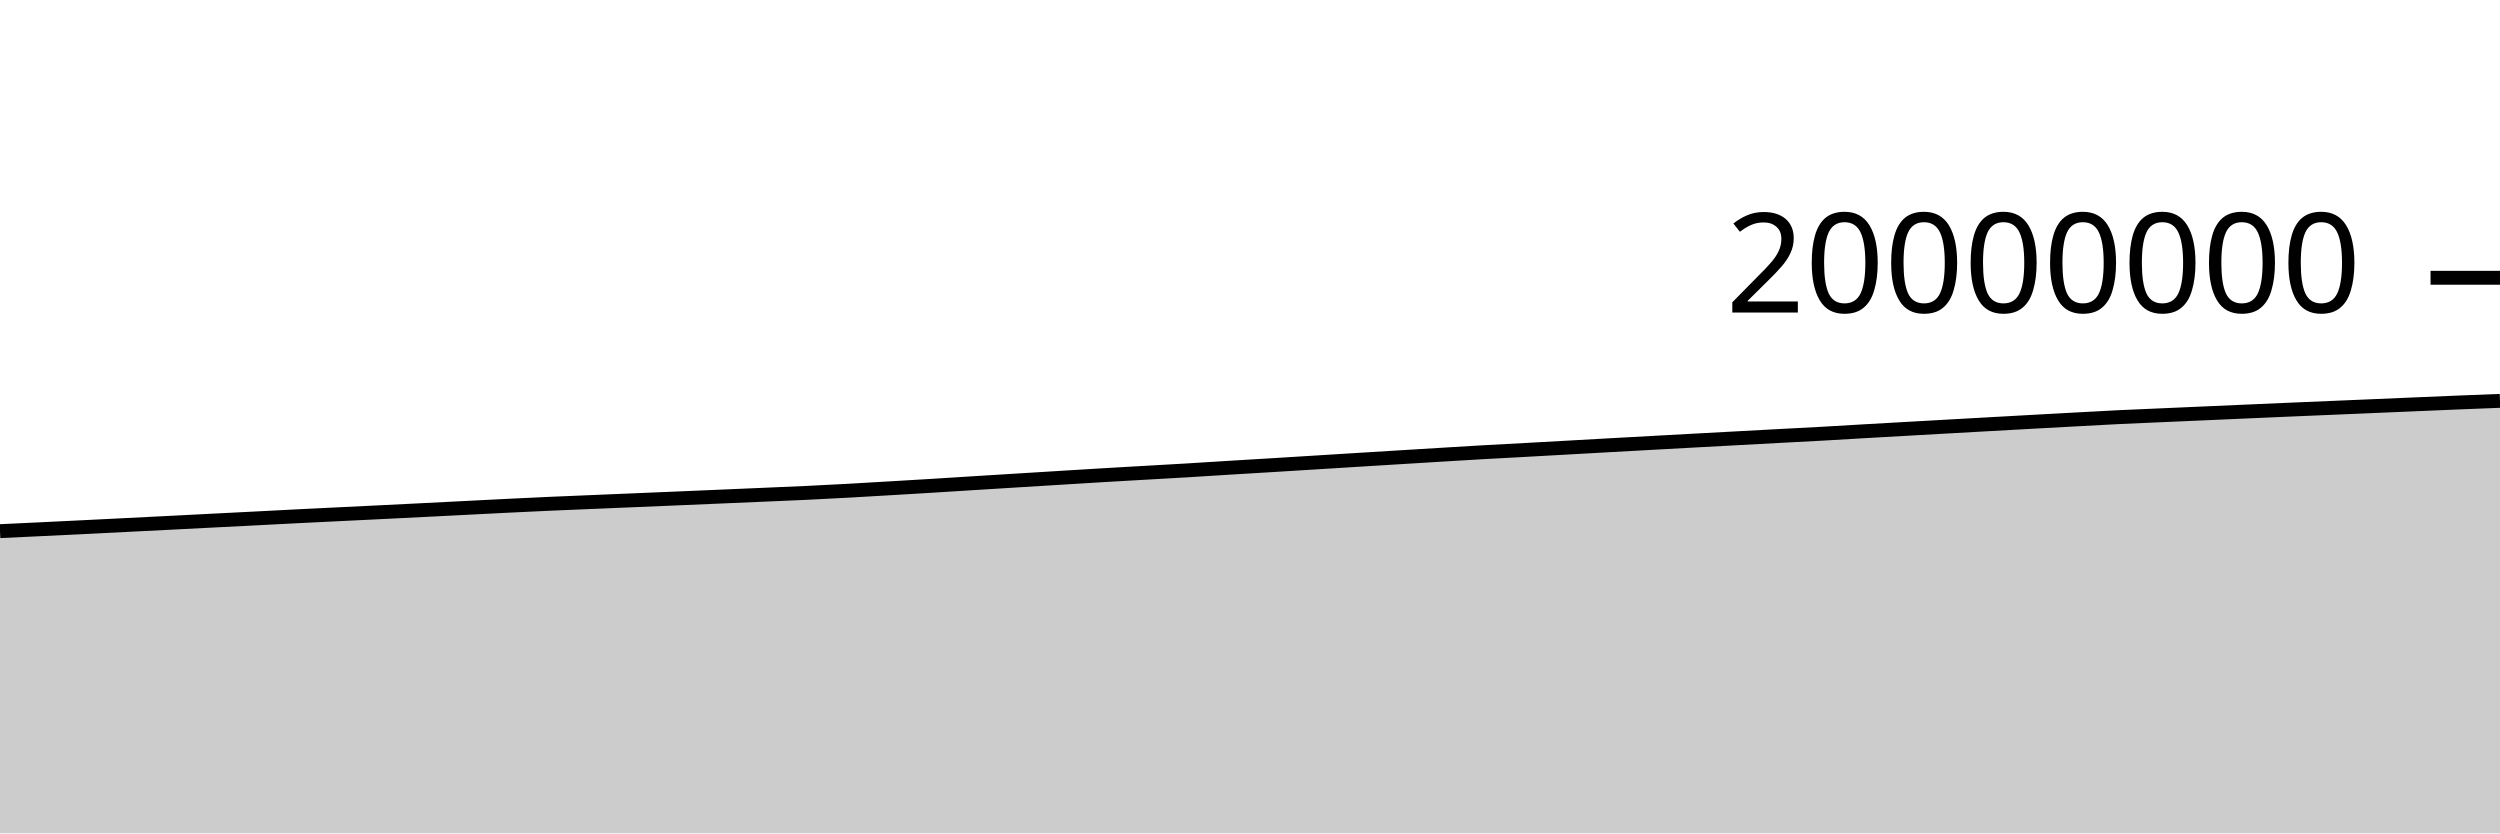
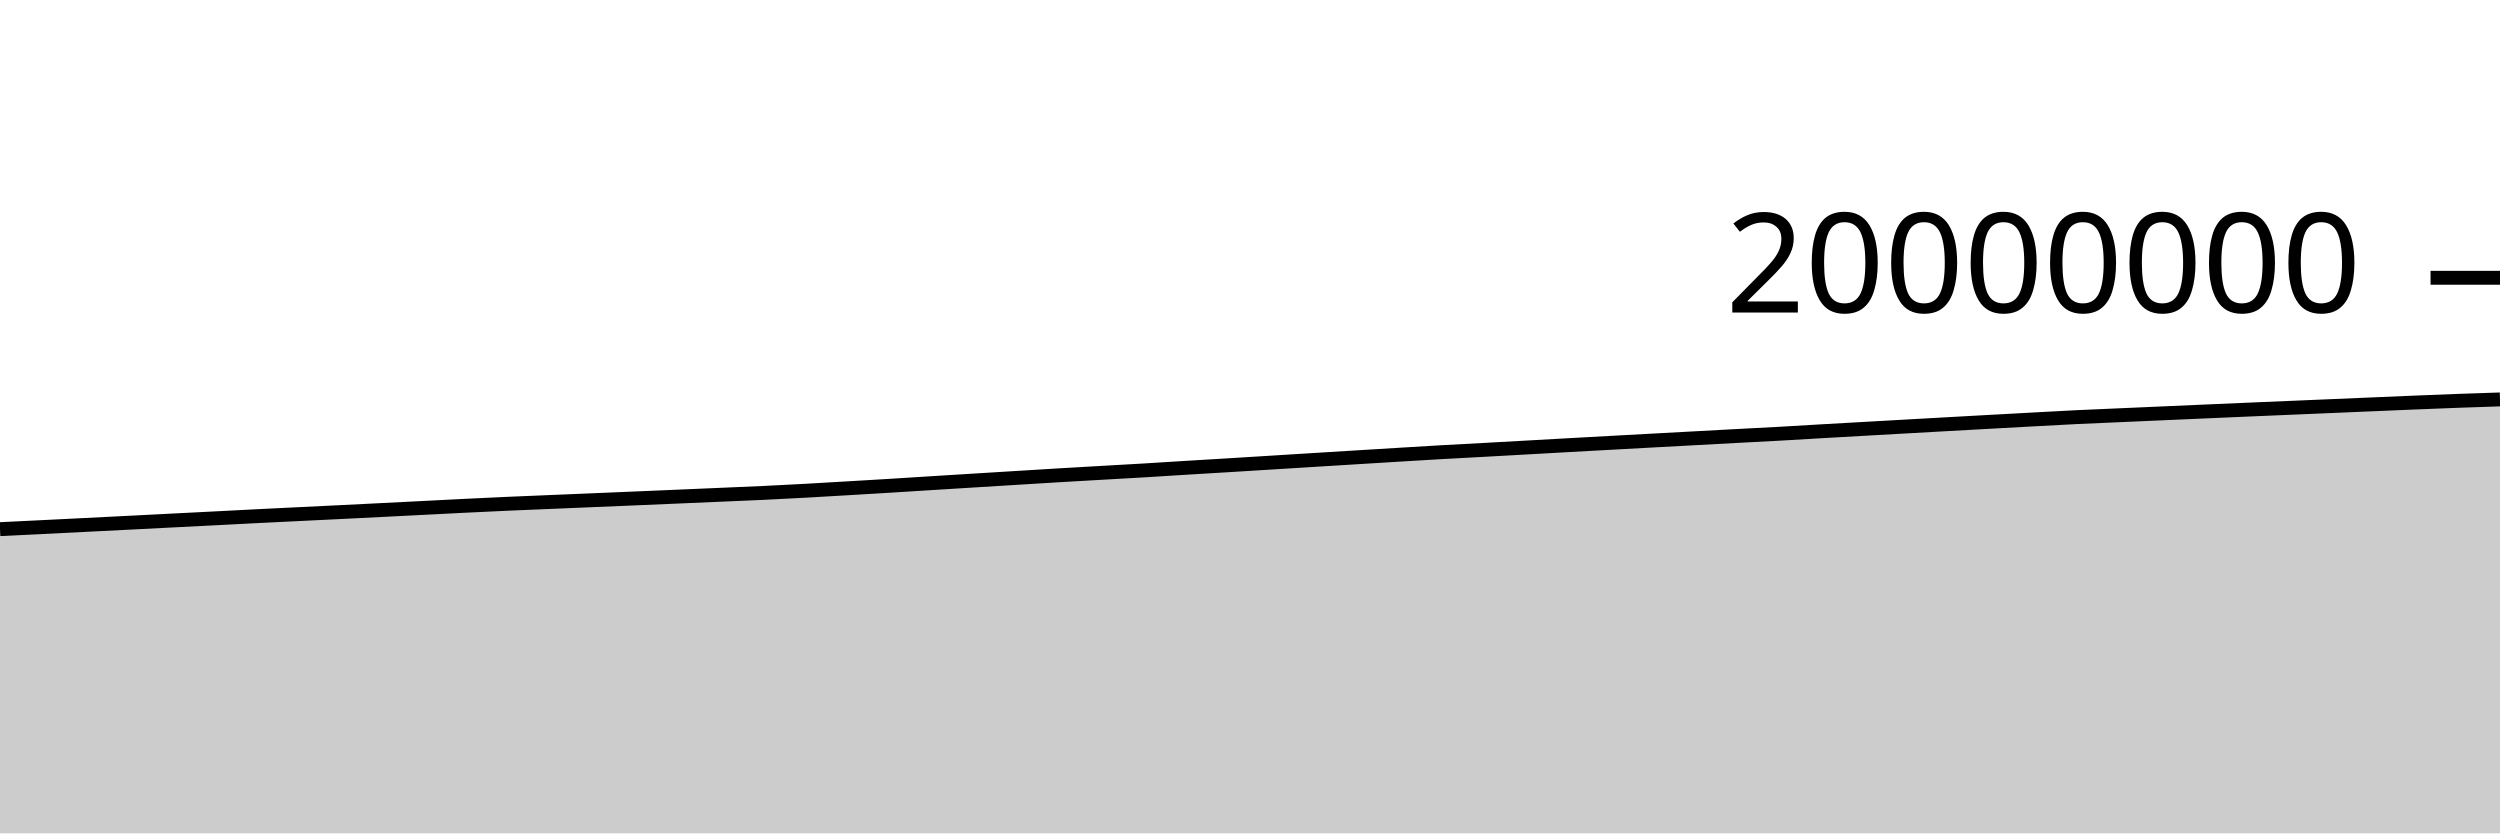
<svg xmlns="http://www.w3.org/2000/svg" viewBox="0 0 180 60">
  <g transform="translate(0,20)">
-     <path class="area" fill="rgba(0, 0, 0, 0.2)" d="M0,18.242C1.017,18.194,2.034,18.146,3.051,18.098C4.068,18.049,5.085,17.999,6.102,17.949C7.119,17.899,8.136,17.848,9.153,17.797C10.169,17.746,11.186,17.695,12.203,17.643C13.22,17.591,14.237,17.539,15.254,17.487C16.271,17.436,17.288,17.384,18.305,17.332C19.322,17.28,20.339,17.226,21.356,17.174C22.373,17.123,23.39,17.074,24.407,17.024C25.424,16.974,26.441,16.925,27.458,16.875C28.475,16.825,29.492,16.774,30.508,16.723C31.525,16.672,32.542,16.62,33.559,16.568C34.576,16.516,35.593,16.463,36.61,16.413C37.627,16.363,38.644,16.315,39.661,16.269C40.678,16.224,41.695,16.183,42.712,16.141C43.729,16.098,44.746,16.055,45.763,16.013C46.78,15.97,47.797,15.928,48.814,15.885C49.831,15.842,50.847,15.798,51.864,15.755C52.881,15.711,53.898,15.668,54.915,15.624C55.932,15.58,56.949,15.54,57.966,15.492C58.983,15.444,60,15.391,61.017,15.335C62.034,15.28,63.051,15.218,64.068,15.158C65.085,15.099,66.102,15.038,67.119,14.976C68.136,14.913,69.153,14.847,70.169,14.784C71.186,14.72,72.203,14.658,73.22,14.595C74.237,14.532,75.254,14.469,76.271,14.407C77.288,14.344,78.305,14.281,79.322,14.22C80.339,14.16,81.356,14.102,82.373,14.044C83.39,13.985,84.407,13.931,85.424,13.87C86.441,13.81,87.458,13.742,88.475,13.679C89.492,13.617,90.508,13.558,91.525,13.496C92.542,13.434,93.559,13.37,94.576,13.307C95.593,13.244,96.61,13.181,97.627,13.118C98.644,13.056,99.661,12.993,100.678,12.93C101.695,12.868,102.712,12.805,103.729,12.743C104.746,12.681,105.763,12.618,106.78,12.56C107.797,12.502,108.814,12.451,109.831,12.395C110.847,12.34,111.864,12.282,112.881,12.225C113.898,12.168,114.915,12.111,115.932,12.054C116.949,11.997,117.966,11.942,118.983,11.886C120,11.83,121.017,11.774,122.034,11.719C123.051,11.663,124.068,11.609,125.085,11.554C126.102,11.499,127.119,11.444,128.136,11.389C129.153,11.335,130.169,11.284,131.186,11.228C132.203,11.171,133.22,11.108,134.237,11.049C135.254,10.99,136.271,10.934,137.288,10.876C138.305,10.819,139.322,10.761,140.339,10.704C141.356,10.647,142.373,10.589,143.39,10.533C144.407,10.476,145.424,10.42,146.441,10.364C147.458,10.308,148.475,10.252,149.492,10.197C150.508,10.142,151.525,10.084,152.542,10.034C153.559,9.985,154.576,9.945,155.593,9.9C156.61,9.856,157.627,9.811,158.644,9.766C159.661,9.721,160.678,9.677,161.695,9.632C162.712,9.588,163.729,9.543,164.746,9.499C165.763,9.455,166.78,9.413,167.797,9.37C168.814,9.327,169.831,9.284,170.847,9.241C171.864,9.198,172.881,9.154,173.898,9.111C174.915,9.068,175.932,9.024,176.949,8.982C177.966,8.941,178.983,8.902,180,8.862L180,40C178.983,40,177.966,40,176.949,40C175.932,40,174.915,40,173.898,40C172.881,40,171.864,40,170.847,40C169.831,40,168.814,40,167.797,40C166.78,40,165.763,40,164.746,40C163.729,40,162.712,40,161.695,40C160.678,40,159.661,40,158.644,40C157.627,40,156.61,40,155.593,40C154.576,40,153.559,40,152.542,40C151.525,40,150.508,40,149.492,40C148.475,40,147.458,40,146.441,40C145.424,40,144.407,40,143.39,40C142.373,40,141.356,40,140.339,40C139.322,40,138.305,40,137.288,40C136.271,40,135.254,40,134.237,40C133.22,40,132.203,40,131.186,40C130.169,40,129.153,40,128.136,40C127.119,40,126.102,40,125.085,40C124.068,40,123.051,40,122.034,40C121.017,40,120,40,118.983,40C117.966,40,116.949,40,115.932,40C114.915,40,113.898,40,112.881,40C111.864,40,110.847,40,109.831,40C108.814,40,107.797,40,106.78,40C105.763,40,104.746,40,103.729,40C102.712,40,101.695,40,100.678,40C99.661,40,98.644,40,97.627,40C96.61,40,95.593,40,94.576,40C93.559,40,92.542,40,91.525,40C90.508,40,89.492,40,88.475,40C87.458,40,86.441,40,85.424,40C84.407,40,83.39,40,82.373,40C81.356,40,80.339,40,79.322,40C78.305,40,77.288,40,76.271,40C75.254,40,74.237,40,73.22,40C72.203,40,71.186,40,70.169,40C69.153,40,68.136,40,67.119,40C66.102,40,65.085,40,64.068,40C63.051,40,62.034,40,61.017,40C60,40,58.983,40,57.966,40C56.949,40,55.932,40,54.915,40C53.898,40,52.881,40,51.864,40C50.847,40,49.831,40,48.814,40C47.797,40,46.78,40,45.763,40C44.746,40,43.729,40,42.712,40C41.695,40,40.678,40,39.661,40C38.644,40,37.627,40,36.61,40C35.593,40,34.576,40,33.559,40C32.542,40,31.525,40,30.508,40C29.492,40,28.475,40,27.458,40C26.441,40,25.424,40,24.407,40C23.39,40,22.373,40,21.356,40C20.339,40,19.322,40,18.305,40C17.288,40,16.271,40,15.254,40C14.237,40,13.22,40,12.203,40C11.186,40,10.169,40,9.153,40C8.136,40,7.119,40,6.102,40C5.085,40,4.068,40,3.051,40C2.034,40,1.017,40,0,40Z" />
-     <path class="line" stroke="black" fill="none" d="M0,18.242C1.017,18.194,2.034,18.146,3.051,18.098C4.068,18.049,5.085,17.999,6.102,17.949C7.119,17.899,8.136,17.848,9.153,17.797C10.169,17.746,11.186,17.695,12.203,17.643C13.22,17.591,14.237,17.539,15.254,17.487C16.271,17.436,17.288,17.384,18.305,17.332C19.322,17.28,20.339,17.226,21.356,17.174C22.373,17.123,23.39,17.074,24.407,17.024C25.424,16.974,26.441,16.925,27.458,16.875C28.475,16.825,29.492,16.774,30.508,16.723C31.525,16.672,32.542,16.62,33.559,16.568C34.576,16.516,35.593,16.463,36.61,16.413C37.627,16.363,38.644,16.315,39.661,16.269C40.678,16.224,41.695,16.183,42.712,16.141C43.729,16.098,44.746,16.055,45.763,16.013C46.78,15.97,47.797,15.928,48.814,15.885C49.831,15.842,50.847,15.798,51.864,15.755C52.881,15.711,53.898,15.668,54.915,15.624C55.932,15.58,56.949,15.54,57.966,15.492C58.983,15.444,60,15.391,61.017,15.335C62.034,15.28,63.051,15.218,64.068,15.158C65.085,15.099,66.102,15.038,67.119,14.976C68.136,14.913,69.153,14.847,70.169,14.784C71.186,14.72,72.203,14.658,73.22,14.595C74.237,14.532,75.254,14.469,76.271,14.407C77.288,14.344,78.305,14.281,79.322,14.22C80.339,14.16,81.356,14.102,82.373,14.044C83.39,13.985,84.407,13.931,85.424,13.87C86.441,13.81,87.458,13.742,88.475,13.679C89.492,13.617,90.508,13.558,91.525,13.496C92.542,13.434,93.559,13.37,94.576,13.307C95.593,13.244,96.61,13.181,97.627,13.118C98.644,13.056,99.661,12.993,100.678,12.93C101.695,12.868,102.712,12.805,103.729,12.743C104.746,12.681,105.763,12.618,106.78,12.56C107.797,12.502,108.814,12.451,109.831,12.395C110.847,12.34,111.864,12.282,112.881,12.225C113.898,12.168,114.915,12.111,115.932,12.054C116.949,11.997,117.966,11.942,118.983,11.886C120,11.83,121.017,11.774,122.034,11.719C123.051,11.663,124.068,11.609,125.085,11.554C126.102,11.499,127.119,11.444,128.136,11.389C129.153,11.335,130.169,11.284,131.186,11.228C132.203,11.171,133.22,11.108,134.237,11.049C135.254,10.99,136.271,10.934,137.288,10.876C138.305,10.819,139.322,10.761,140.339,10.704C141.356,10.647,142.373,10.589,143.39,10.533C144.407,10.476,145.424,10.42,146.441,10.364C147.458,10.308,148.475,10.252,149.492,10.197C150.508,10.142,151.525,10.084,152.542,10.034C153.559,9.985,154.576,9.945,155.593,9.9C156.61,9.856,157.627,9.811,158.644,9.766C159.661,9.721,160.678,9.677,161.695,9.632C162.712,9.588,163.729,9.543,164.746,9.499C165.763,9.455,166.78,9.413,167.797,9.37C168.814,9.327,169.831,9.284,170.847,9.241C171.864,9.198,172.881,9.154,173.898,9.111C174.915,9.068,175.932,9.024,176.949,8.982C177.966,8.941,178.983,8.902,180,8.862" />
+     <path class="area" fill="rgba(0, 0, 0, 0.2)" d="M0,18.098C1.017,18.048,2.034,17.999,3.051,17.949C4.068,17.899,5.085,17.848,6.102,17.797C7.119,17.746,8.136,17.695,9.153,17.643C10.169,17.591,11.186,17.539,12.203,17.487C13.22,17.436,14.237,17.384,15.254,17.332C16.271,17.28,17.288,17.226,18.305,17.174C19.322,17.123,20.339,17.074,21.356,17.024C22.373,16.974,23.39,16.925,24.407,16.875C25.424,16.825,26.441,16.774,27.458,16.723C28.475,16.672,29.492,16.62,30.508,16.568C31.525,16.516,32.542,16.463,33.559,16.413C34.576,16.363,35.593,16.315,36.61,16.269C37.627,16.224,38.644,16.183,39.661,16.141C40.678,16.098,41.695,16.055,42.712,16.013C43.729,15.97,44.746,15.928,45.763,15.885C46.78,15.842,47.797,15.798,48.814,15.755C49.831,15.711,50.847,15.668,51.864,15.624C52.881,15.58,53.898,15.54,54.915,15.492C55.932,15.444,56.949,15.391,57.966,15.335C58.983,15.28,60,15.218,61.017,15.158C62.034,15.099,63.051,15.038,64.068,14.976C65.085,14.913,66.102,14.847,67.119,14.784C68.136,14.72,69.153,14.658,70.169,14.595C71.186,14.532,72.203,14.469,73.22,14.407C74.237,14.344,75.254,14.281,76.271,14.22C77.288,14.16,78.305,14.102,79.322,14.044C80.339,13.985,81.356,13.931,82.373,13.87C83.39,13.81,84.407,13.742,85.424,13.679C86.441,13.617,87.458,13.558,88.475,13.496C89.492,13.434,90.508,13.37,91.525,13.307C92.542,13.244,93.559,13.181,94.576,13.118C95.593,13.056,96.61,12.993,97.627,12.93C98.644,12.868,99.661,12.805,100.678,12.743C101.695,12.681,102.712,12.618,103.729,12.56C104.746,12.502,105.763,12.451,106.78,12.395C107.797,12.34,108.814,12.282,109.831,12.225C110.847,12.168,111.864,12.111,112.881,12.054C113.898,11.997,114.915,11.942,115.932,11.886C116.949,11.83,117.966,11.774,118.983,11.719C120,11.663,121.017,11.609,122.034,11.554C123.051,11.499,124.068,11.444,125.085,11.389C126.102,11.335,127.119,11.284,128.136,11.228C129.153,11.171,130.169,11.108,131.186,11.049C132.203,10.99,133.22,10.934,134.237,10.876C135.254,10.819,136.271,10.761,137.288,10.704C138.305,10.647,139.322,10.589,140.339,10.533C141.356,10.476,142.373,10.42,143.39,10.364C144.407,10.308,145.424,10.252,146.441,10.197C147.458,10.142,148.475,10.084,149.492,10.034C150.508,9.985,151.525,9.945,152.542,9.9C153.559,9.856,154.576,9.811,155.593,9.766C156.61,9.721,157.627,9.677,158.644,9.632C159.661,9.588,160.678,9.543,161.695,9.499C162.712,9.455,163.729,9.413,164.746,9.37C165.763,9.327,166.78,9.284,167.797,9.241C168.814,9.198,169.831,9.154,170.847,9.111C171.864,9.068,172.881,9.024,173.898,8.982C174.915,8.941,175.932,8.9,176.949,8.862C177.966,8.825,178.983,8.791,180,8.758L180,40C178.983,40,177.966,40,176.949,40C175.932,40,174.915,40,173.898,40C172.881,40,171.864,40,170.847,40C169.831,40,168.814,40,167.797,40C166.78,40,165.763,40,164.746,40C163.729,40,162.712,40,161.695,40C160.678,40,159.661,40,158.644,40C157.627,40,156.61,40,155.593,40C154.576,40,153.559,40,152.542,40C151.525,40,150.508,40,149.492,40C148.475,40,147.458,40,146.441,40C145.424,40,144.407,40,143.39,40C142.373,40,141.356,40,140.339,40C139.322,40,138.305,40,137.288,40C136.271,40,135.254,40,134.237,40C133.22,40,132.203,40,131.186,40C130.169,40,129.153,40,128.136,40C127.119,40,126.102,40,125.085,40C124.068,40,123.051,40,122.034,40C121.017,40,120,40,118.983,40C117.966,40,116.949,40,115.932,40C114.915,40,113.898,40,112.881,40C111.864,40,110.847,40,109.831,40C108.814,40,107.797,40,106.78,40C105.763,40,104.746,40,103.729,40C102.712,40,101.695,40,100.678,40C99.661,40,98.644,40,97.627,40C96.61,40,95.593,40,94.576,40C93.559,40,92.542,40,91.525,40C90.508,40,89.492,40,88.475,40C87.458,40,86.441,40,85.424,40C84.407,40,83.39,40,82.373,40C81.356,40,80.339,40,79.322,40C78.305,40,77.288,40,76.271,40C75.254,40,74.237,40,73.22,40C72.203,40,71.186,40,70.169,40C69.153,40,68.136,40,67.119,40C66.102,40,65.085,40,64.068,40C63.051,40,62.034,40,61.017,40C60,40,58.983,40,57.966,40C56.949,40,55.932,40,54.915,40C53.898,40,52.881,40,51.864,40C50.847,40,49.831,40,48.814,40C47.797,40,46.78,40,45.763,40C44.746,40,43.729,40,42.712,40C41.695,40,40.678,40,39.661,40C38.644,40,37.627,40,36.61,40C35.593,40,34.576,40,33.559,40C32.542,40,31.525,40,30.508,40C29.492,40,28.475,40,27.458,40C26.441,40,25.424,40,24.407,40C23.39,40,22.373,40,21.356,40C20.339,40,19.322,40,18.305,40C17.288,40,16.271,40,15.254,40C14.237,40,13.22,40,12.203,40C11.186,40,10.169,40,9.153,40C8.136,40,7.119,40,6.102,40C5.085,40,4.068,40,3.051,40C2.034,40,1.017,40,0,40Z" />
+     <path class="line" stroke="black" fill="none" d="M0,18.098C1.017,18.048,2.034,17.999,3.051,17.949C4.068,17.899,5.085,17.848,6.102,17.797C7.119,17.746,8.136,17.695,9.153,17.643C10.169,17.591,11.186,17.539,12.203,17.487C13.22,17.436,14.237,17.384,15.254,17.332C16.271,17.28,17.288,17.226,18.305,17.174C19.322,17.123,20.339,17.074,21.356,17.024C22.373,16.974,23.39,16.925,24.407,16.875C25.424,16.825,26.441,16.774,27.458,16.723C28.475,16.672,29.492,16.62,30.508,16.568C31.525,16.516,32.542,16.463,33.559,16.413C34.576,16.363,35.593,16.315,36.61,16.269C37.627,16.224,38.644,16.183,39.661,16.141C40.678,16.098,41.695,16.055,42.712,16.013C43.729,15.97,44.746,15.928,45.763,15.885C46.78,15.842,47.797,15.798,48.814,15.755C49.831,15.711,50.847,15.668,51.864,15.624C52.881,15.58,53.898,15.54,54.915,15.492C55.932,15.444,56.949,15.391,57.966,15.335C58.983,15.28,60,15.218,61.017,15.158C62.034,15.099,63.051,15.038,64.068,14.976C65.085,14.913,66.102,14.847,67.119,14.784C68.136,14.72,69.153,14.658,70.169,14.595C71.186,14.532,72.203,14.469,73.22,14.407C74.237,14.344,75.254,14.281,76.271,14.22C77.288,14.16,78.305,14.102,79.322,14.044C80.339,13.985,81.356,13.931,82.373,13.87C83.39,13.81,84.407,13.742,85.424,13.679C86.441,13.617,87.458,13.558,88.475,13.496C89.492,13.434,90.508,13.37,91.525,13.307C92.542,13.244,93.559,13.181,94.576,13.118C95.593,13.056,96.61,12.993,97.627,12.93C98.644,12.868,99.661,12.805,100.678,12.743C101.695,12.681,102.712,12.618,103.729,12.56C104.746,12.502,105.763,12.451,106.78,12.395C107.797,12.34,108.814,12.282,109.831,12.225C110.847,12.168,111.864,12.111,112.881,12.054C113.898,11.997,114.915,11.942,115.932,11.886C116.949,11.83,117.966,11.774,118.983,11.719C120,11.663,121.017,11.609,122.034,11.554C123.051,11.499,124.068,11.444,125.085,11.389C126.102,11.335,127.119,11.284,128.136,11.228C129.153,11.171,130.169,11.108,131.186,11.049C132.203,10.99,133.22,10.934,134.237,10.876C135.254,10.819,136.271,10.761,137.288,10.704C138.305,10.647,139.322,10.589,140.339,10.533C141.356,10.476,142.373,10.42,143.39,10.364C144.407,10.308,145.424,10.252,146.441,10.197C147.458,10.142,148.475,10.084,149.492,10.034C150.508,9.985,151.525,9.945,152.542,9.9C153.559,9.856,154.576,9.811,155.593,9.766C156.61,9.721,157.627,9.677,158.644,9.632C159.661,9.588,160.678,9.543,161.695,9.499C162.712,9.455,163.729,9.413,164.746,9.37C165.763,9.327,166.78,9.284,167.797,9.241C168.814,9.198,169.831,9.154,170.847,9.111C171.864,9.068,172.881,9.024,173.898,8.982C174.915,8.941,175.932,8.9,176.949,8.862C177.966,8.825,178.983,8.791,180,8.758" />
    <path class="axis-ceiling" stroke-width="1" stroke="black" fill="none" d="M175,0L180,0" />
    <text class="axis-ceiling-label" font-family="sans-serif" text-anchor="end" font-size="10px" x="170" y="2.5">20000000</text>
  </g>
</svg>
